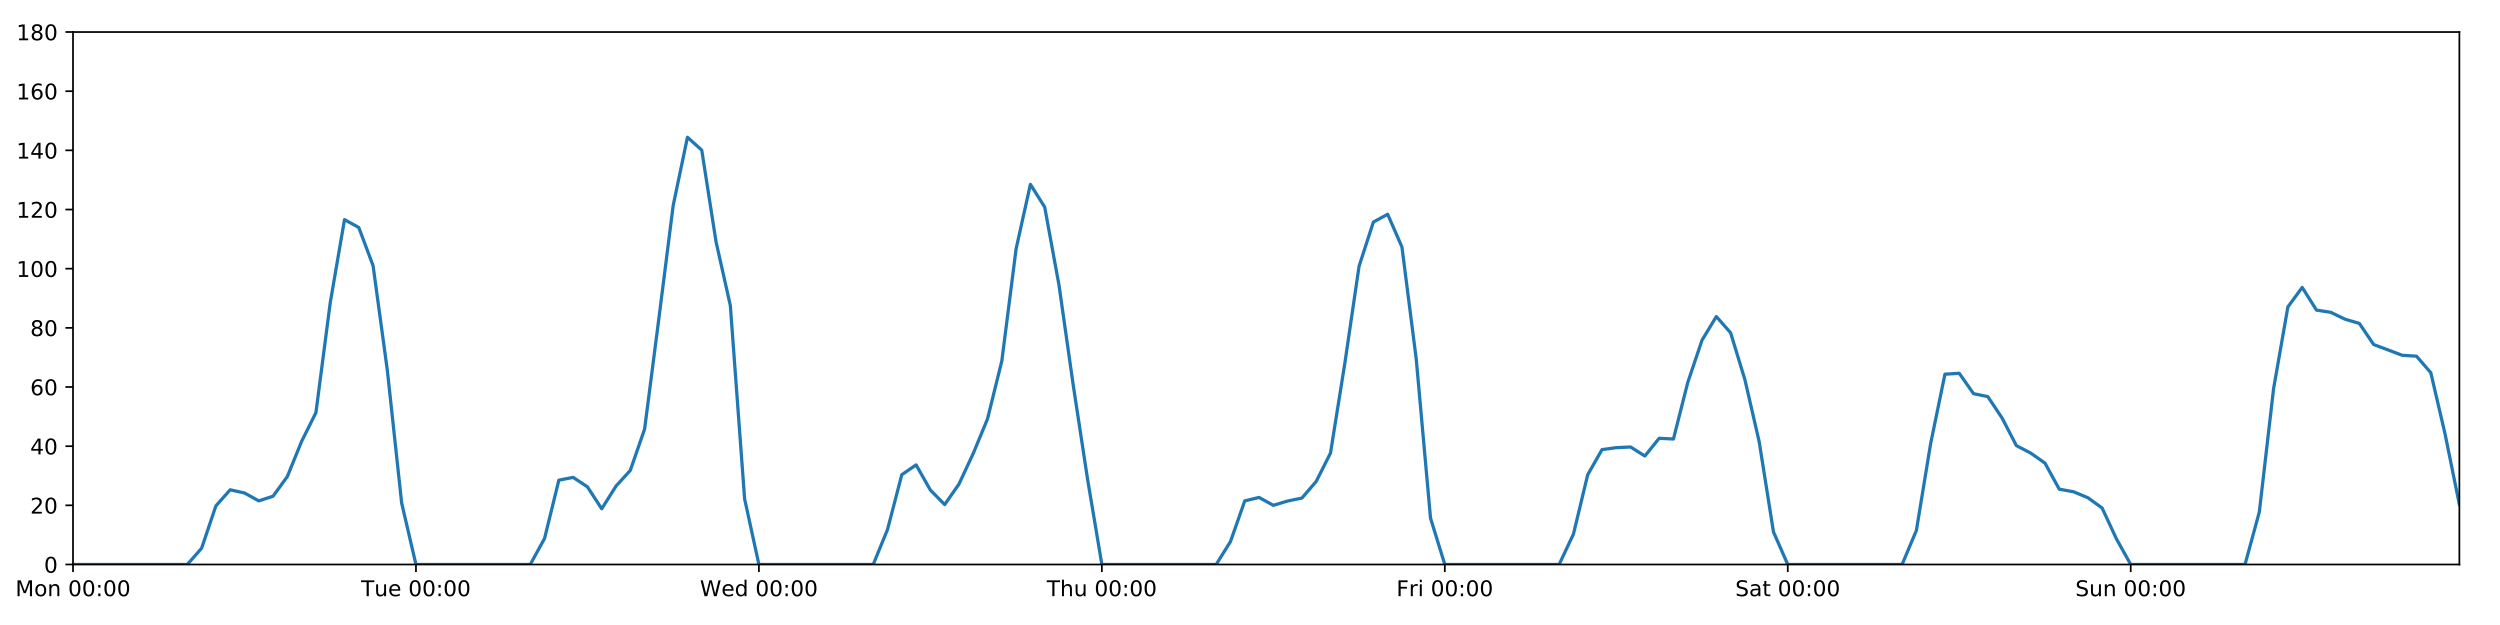
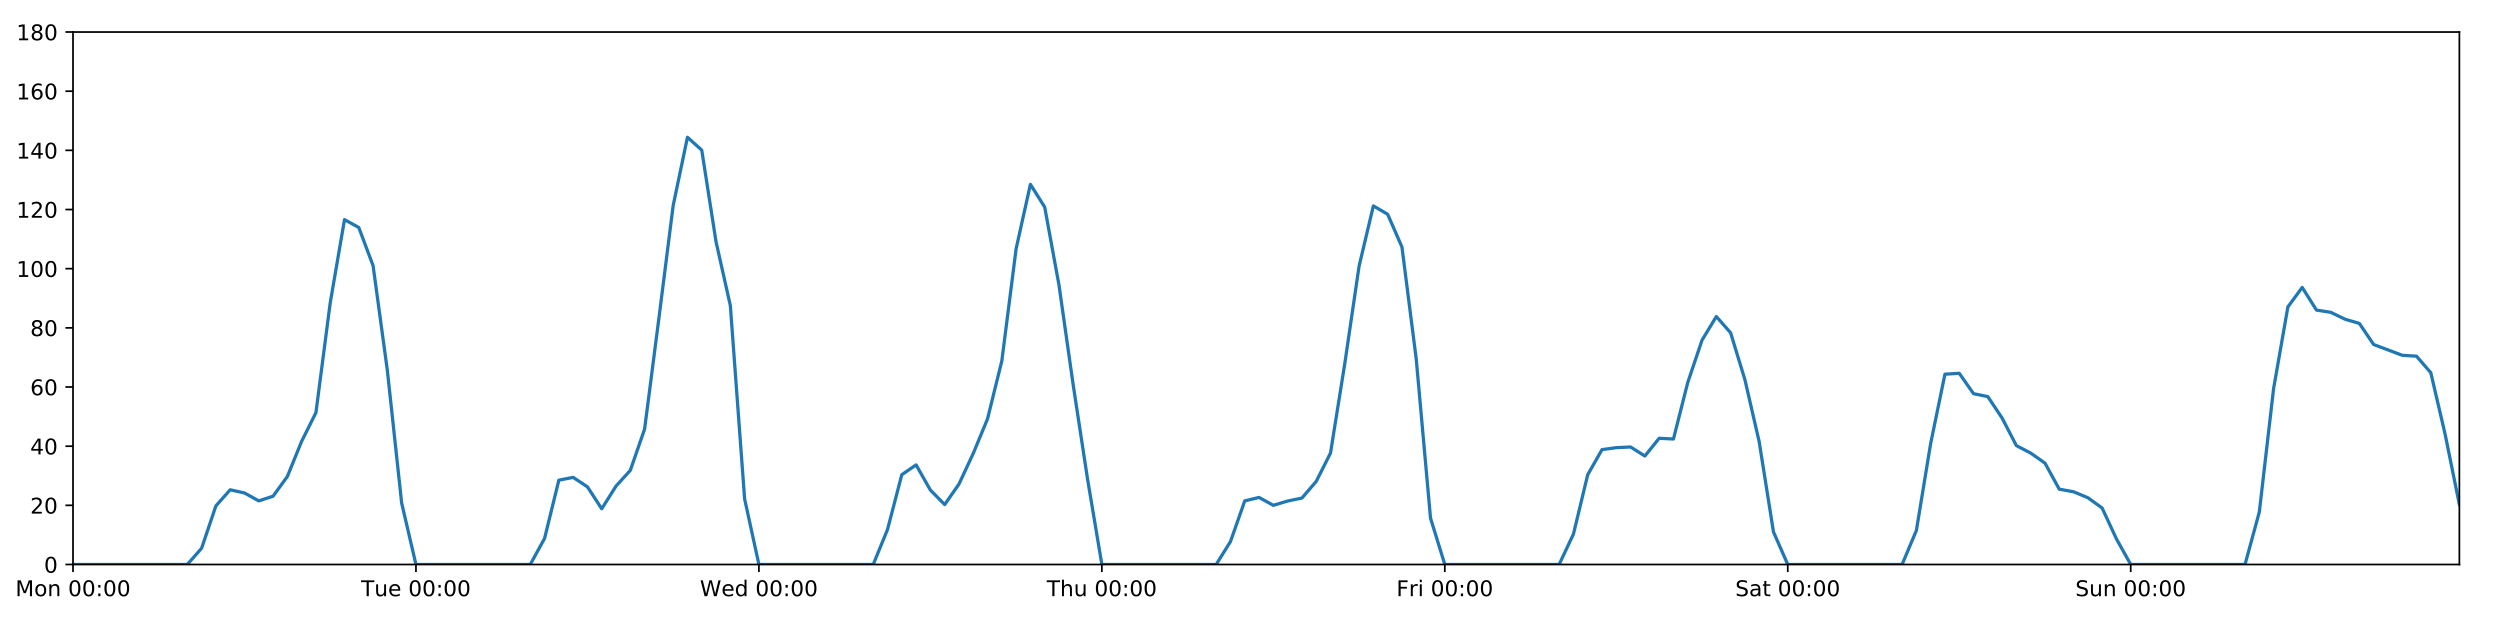
<svg xmlns="http://www.w3.org/2000/svg" xmlns:xlink="http://www.w3.org/1999/xlink" height="288pt" version="1.1" viewBox="0 0 1152 288" width="1152pt">
  <defs>
    <style type="text/css">
*{stroke-linecap:butt;stroke-linejoin:round;}
  </style>
  </defs>
  <g id="figure_1">
    <g id="patch_1">
      <path d="M 0 288  L 1152 288  L 1152 0  L 0 0  z " style="fill:#ffffff;" />
    </g>
    <g id="axes_1">
      <g id="patch_2">
        <path d="M 33.64 260.12  L 1133.28 260.12  L 1133.28 14.76  L 33.64 14.76  z " style="fill:#ffffff;" />
      </g>
      <g id="matplotlib.axis_1">
        <g id="xtick_1">
          <g id="line2d_1">
            <defs>
-               <path d="M 0 0  L 0 3.5  " id="m31110fe6c2" style="stroke:#000000;stroke-width:0.8;" />
-             </defs>
-             <g>
-               <use style="stroke:#000000;stroke-width:0.8;" x="33.64" xlink:href="#m31110fe6c2" y="260.12" />
+               <path d="M 0 0  L 0 3.5  " id="m7fa50fbcc7" style="stroke:#000000;stroke-width:0.8;" />
+             </defs>
+             <g>
+               <use style="stroke:#000000;stroke-width:0.8;" x="33.64" xlink:href="#m7fa50fbcc7" y="260.12" />
            </g>
          </g>
          <g id="text_1">
            <defs>
              <path d="M 9.812 72.906  L 24.516 72.906  L 43.109 23.297  L 61.812 72.906  L 76.516 72.906  L 76.516 0  L 66.891 0  L 66.891 64.016  L 48.094 14.016  L 38.188 14.016  L 19.391 64.016  L 19.391 0  L 9.812 0  z " id="DejaVuSans-77" />
              <path d="M 30.609 48.391  Q 23.391 48.391 19.188 42.75  Q 14.984 37.109 14.984 27.297  Q 14.984 17.484 19.156 11.844  Q 23.344 6.203 30.609 6.203  Q 37.797 6.203 41.984 11.859  Q 46.188 17.531 46.188 27.297  Q 46.188 37.016 41.984 42.703  Q 37.797 48.391 30.609 48.391  z M 30.609 56  Q 42.328 56 49.016 48.375  Q 55.719 40.766 55.719 27.297  Q 55.719 13.875 49.016 6.219  Q 42.328 -1.422 30.609 -1.422  Q 18.844 -1.422 12.172 6.219  Q 5.516 13.875 5.516 27.297  Q 5.516 40.766 12.172 48.375  Q 18.844 56 30.609 56  z " id="DejaVuSans-111" />
              <path d="M 54.891 33.016  L 54.891 0  L 45.906 0  L 45.906 32.719  Q 45.906 40.484 42.875 44.328  Q 39.844 48.188 33.797 48.188  Q 26.516 48.188 22.312 43.547  Q 18.109 38.922 18.109 30.906  L 18.109 0  L 9.078 0  L 9.078 54.688  L 18.109 54.688  L 18.109 46.188  Q 21.344 51.125 25.703 53.562  Q 30.078 56 35.797 56  Q 45.219 56 50.047 50.172  Q 54.891 44.344 54.891 33.016  z " id="DejaVuSans-110" />
              <path id="DejaVuSans-32" />
              <path d="M 31.781 66.406  Q 24.172 66.406 20.328 58.906  Q 16.5 51.422 16.5 36.375  Q 16.5 21.391 20.328 13.891  Q 24.172 6.391 31.781 6.391  Q 39.453 6.391 43.281 13.891  Q 47.125 21.391 47.125 36.375  Q 47.125 51.422 43.281 58.906  Q 39.453 66.406 31.781 66.406  z M 31.781 74.219  Q 44.047 74.219 50.516 64.516  Q 56.984 54.828 56.984 36.375  Q 56.984 17.969 50.516 8.266  Q 44.047 -1.422 31.781 -1.422  Q 19.531 -1.422 13.062 8.266  Q 6.594 17.969 6.594 36.375  Q 6.594 54.828 13.062 64.516  Q 19.531 74.219 31.781 74.219  z " id="DejaVuSans-48" />
              <path d="M 11.719 12.406  L 22.016 12.406  L 22.016 0  L 11.719 0  z M 11.719 51.703  L 22.016 51.703  L 22.016 39.312  L 11.719 39.312  z " id="DejaVuSans-58" />
            </defs>
            <g transform="translate(7.099375 274.7184)scale(0.1 -0.1)">
              <use xlink:href="#DejaVuSans-77" />
              <use x="86.279" xlink:href="#DejaVuSans-111" />
              <use x="147.461" xlink:href="#DejaVuSans-110" />
              <use x="210.84" xlink:href="#DejaVuSans-32" />
              <use x="242.627" xlink:href="#DejaVuSans-48" />
              <use x="306.25" xlink:href="#DejaVuSans-48" />
              <use x="369.873" xlink:href="#DejaVuSans-58" />
              <use x="403.564" xlink:href="#DejaVuSans-48" />
              <use x="467.188" xlink:href="#DejaVuSans-48" />
            </g>
          </g>
        </g>
        <g id="xtick_2">
          <g id="line2d_2">
            <g>
-               <use style="stroke:#000000;stroke-width:0.8;" x="191.672" xlink:href="#m31110fe6c2" y="260.12" />
+               <use style="stroke:#000000;stroke-width:0.8;" x="191.672" xlink:href="#m7fa50fbcc7" y="260.12" />
            </g>
          </g>
          <g id="text_2">
            <defs>
              <path d="M -0.297 72.906  L 61.375 72.906  L 61.375 64.594  L 35.5 64.594  L 35.5 0  L 25.594 0  L 25.594 64.594  L -0.297 64.594  z " id="DejaVuSans-84" />
              <path d="M 8.5 21.578  L 8.5 54.688  L 17.484 54.688  L 17.484 21.922  Q 17.484 14.156 20.5 10.266  Q 23.531 6.391 29.594 6.391  Q 36.859 6.391 41.078 11.031  Q 45.312 15.672 45.312 23.688  L 45.312 54.688  L 54.297 54.688  L 54.297 0  L 45.312 0  L 45.312 8.406  Q 42.047 3.422 37.719 1  Q 33.406 -1.422 27.688 -1.422  Q 18.266 -1.422 13.375 4.438  Q 8.5 10.297 8.5 21.578  z M 31.109 56  z " id="DejaVuSans-117" />
              <path d="M 56.203 29.594  L 56.203 25.203  L 14.891 25.203  Q 15.484 15.922 20.484 11.062  Q 25.484 6.203 34.422 6.203  Q 39.594 6.203 44.453 7.469  Q 49.312 8.734 54.109 11.281  L 54.109 2.781  Q 49.266 0.734 44.188 -0.344  Q 39.109 -1.422 33.891 -1.422  Q 20.797 -1.422 13.156 6.188  Q 5.516 13.812 5.516 26.812  Q 5.516 40.234 12.766 48.109  Q 20.016 56 32.328 56  Q 43.359 56 49.781 48.891  Q 56.203 41.797 56.203 29.594  z M 47.219 32.234  Q 47.125 39.594 43.094 43.984  Q 39.062 48.391 32.422 48.391  Q 24.906 48.391 20.391 44.141  Q 15.875 39.891 15.188 32.172  z " id="DejaVuSans-101" />
            </defs>
            <g transform="translate(166.3862 274.7184)scale(0.1 -0.1)">
              <use xlink:href="#DejaVuSans-84" />
              <use x="60.85" xlink:href="#DejaVuSans-117" />
              <use x="124.229" xlink:href="#DejaVuSans-101" />
              <use x="185.752" xlink:href="#DejaVuSans-32" />
              <use x="217.539" xlink:href="#DejaVuSans-48" />
              <use x="281.162" xlink:href="#DejaVuSans-48" />
              <use x="344.785" xlink:href="#DejaVuSans-58" />
              <use x="378.477" xlink:href="#DejaVuSans-48" />
              <use x="442.1" xlink:href="#DejaVuSans-48" />
            </g>
          </g>
        </g>
        <g id="xtick_3">
          <g id="line2d_3">
            <g>
-               <use style="stroke:#000000;stroke-width:0.8;" x="349.704" xlink:href="#m31110fe6c2" y="260.12" />
+               <use style="stroke:#000000;stroke-width:0.8;" x="349.704" xlink:href="#m7fa50fbcc7" y="260.12" />
            </g>
          </g>
          <g id="text_3">
            <defs>
              <path d="M 3.328 72.906  L 13.281 72.906  L 28.609 11.281  L 43.891 72.906  L 54.984 72.906  L 70.312 11.281  L 85.594 72.906  L 95.609 72.906  L 77.297 0  L 64.891 0  L 49.516 63.281  L 33.984 0  L 21.578 0  z " id="DejaVuSans-87" />
              <path d="M 45.406 46.391  L 45.406 75.984  L 54.391 75.984  L 54.391 0  L 45.406 0  L 45.406 8.203  Q 42.578 3.328 38.25 0.953  Q 33.938 -1.422 27.875 -1.422  Q 17.969 -1.422 11.734 6.484  Q 5.516 14.406 5.516 27.297  Q 5.516 40.188 11.734 48.094  Q 17.969 56 27.875 56  Q 33.938 56 38.25 53.625  Q 42.578 51.266 45.406 46.391  z M 14.797 27.297  Q 14.797 17.391 18.875 11.75  Q 22.953 6.109 30.078 6.109  Q 37.203 6.109 41.297 11.75  Q 45.406 17.391 45.406 27.297  Q 45.406 37.203 41.297 42.844  Q 37.203 48.484 30.078 48.484  Q 22.953 48.484 18.875 42.844  Q 14.797 37.203 14.797 27.297  z " id="DejaVuSans-100" />
            </defs>
            <g transform="translate(322.5151 274.7184)scale(0.1 -0.1)">
              <use xlink:href="#DejaVuSans-87" />
              <use x="98.799" xlink:href="#DejaVuSans-101" />
              <use x="160.322" xlink:href="#DejaVuSans-100" />
              <use x="223.799" xlink:href="#DejaVuSans-32" />
              <use x="255.586" xlink:href="#DejaVuSans-48" />
              <use x="319.209" xlink:href="#DejaVuSans-48" />
              <use x="382.832" xlink:href="#DejaVuSans-58" />
              <use x="416.523" xlink:href="#DejaVuSans-48" />
              <use x="480.146" xlink:href="#DejaVuSans-48" />
            </g>
          </g>
        </g>
        <g id="xtick_4">
          <g id="line2d_4">
            <g>
-               <use style="stroke:#000000;stroke-width:0.8;" x="507.736" xlink:href="#m31110fe6c2" y="260.12" />
+               <use style="stroke:#000000;stroke-width:0.8;" x="507.736" xlink:href="#m7fa50fbcc7" y="260.12" />
            </g>
          </g>
          <g id="text_4">
            <defs>
              <path d="M 54.891 33.016  L 54.891 0  L 45.906 0  L 45.906 32.719  Q 45.906 40.484 42.875 44.328  Q 39.844 48.188 33.797 48.188  Q 26.516 48.188 22.312 43.547  Q 18.109 38.922 18.109 30.906  L 18.109 0  L 9.078 0  L 9.078 75.984  L 18.109 75.984  L 18.109 46.188  Q 21.344 51.125 25.703 53.562  Q 30.078 56 35.797 56  Q 45.219 56 50.047 50.172  Q 54.891 44.344 54.891 33.016  z " id="DejaVuSans-104" />
            </defs>
            <g transform="translate(482.3464 274.7184)scale(0.1 -0.1)">
              <use xlink:href="#DejaVuSans-84" />
              <use x="61.084" xlink:href="#DejaVuSans-104" />
              <use x="124.463" xlink:href="#DejaVuSans-117" />
              <use x="187.842" xlink:href="#DejaVuSans-32" />
              <use x="219.629" xlink:href="#DejaVuSans-48" />
              <use x="283.252" xlink:href="#DejaVuSans-48" />
              <use x="346.875" xlink:href="#DejaVuSans-58" />
              <use x="380.566" xlink:href="#DejaVuSans-48" />
              <use x="444.189" xlink:href="#DejaVuSans-48" />
            </g>
          </g>
        </g>
        <g id="xtick_5">
          <g id="line2d_5">
            <g>
-               <use style="stroke:#000000;stroke-width:0.8;" x="665.768" xlink:href="#m31110fe6c2" y="260.12" />
+               <use style="stroke:#000000;stroke-width:0.8;" x="665.768" xlink:href="#m7fa50fbcc7" y="260.12" />
            </g>
          </g>
          <g id="text_5">
            <defs>
              <path d="M 9.812 72.906  L 51.703 72.906  L 51.703 64.594  L 19.672 64.594  L 19.672 43.109  L 48.578 43.109  L 48.578 34.812  L 19.672 34.812  L 19.672 0  L 9.812 0  z " id="DejaVuSans-70" />
              <path d="M 41.109 46.297  Q 39.594 47.172 37.812 47.578  Q 36.031 48 33.891 48  Q 26.266 48 22.188 43.047  Q 18.109 38.094 18.109 28.812  L 18.109 0  L 9.078 0  L 9.078 54.688  L 18.109 54.688  L 18.109 46.188  Q 20.953 51.172 25.484 53.578  Q 30.031 56 36.531 56  Q 37.453 56 38.578 55.875  Q 39.703 55.766 41.062 55.516  z " id="DejaVuSans-114" />
              <path d="M 9.422 54.688  L 18.406 54.688  L 18.406 0  L 9.422 0  z M 9.422 75.984  L 18.406 75.984  L 18.406 64.594  L 9.422 64.594  z " id="DejaVuSans-105" />
            </defs>
            <g transform="translate(643.4551 274.7184)scale(0.1 -0.1)">
              <use xlink:href="#DejaVuSans-70" />
              <use x="57.41" xlink:href="#DejaVuSans-114" />
              <use x="98.523" xlink:href="#DejaVuSans-105" />
              <use x="126.307" xlink:href="#DejaVuSans-32" />
              <use x="158.094" xlink:href="#DejaVuSans-48" />
              <use x="221.717" xlink:href="#DejaVuSans-48" />
              <use x="285.34" xlink:href="#DejaVuSans-58" />
              <use x="319.031" xlink:href="#DejaVuSans-48" />
              <use x="382.654" xlink:href="#DejaVuSans-48" />
            </g>
          </g>
        </g>
        <g id="xtick_6">
          <g id="line2d_6">
            <g>
-               <use style="stroke:#000000;stroke-width:0.8;" x="823.8" xlink:href="#m31110fe6c2" y="260.12" />
+               <use style="stroke:#000000;stroke-width:0.8;" x="823.8" xlink:href="#m7fa50fbcc7" y="260.12" />
            </g>
          </g>
          <g id="text_6">
            <defs>
              <path d="M 53.516 70.516  L 53.516 60.891  Q 47.906 63.578 42.922 64.891  Q 37.938 66.219 33.297 66.219  Q 25.25 66.219 20.875 63.094  Q 16.5 59.969 16.5 54.203  Q 16.5 49.359 19.406 46.891  Q 22.312 44.438 30.422 42.922  L 36.375 41.703  Q 47.406 39.594 52.656 34.297  Q 57.906 29 57.906 20.125  Q 57.906 9.516 50.797 4.047  Q 43.703 -1.422 29.984 -1.422  Q 24.812 -1.422 18.969 -0.25  Q 13.141 0.922 6.891 3.219  L 6.891 13.375  Q 12.891 10.016 18.656 8.297  Q 24.422 6.594 29.984 6.594  Q 38.422 6.594 43.016 9.906  Q 47.609 13.234 47.609 19.391  Q 47.609 24.75 44.312 27.781  Q 41.016 30.812 33.5 32.328  L 27.484 33.5  Q 16.453 35.688 11.516 40.375  Q 6.594 45.062 6.594 53.422  Q 6.594 63.094 13.406 68.656  Q 20.219 74.219 32.172 74.219  Q 37.312 74.219 42.625 73.281  Q 47.953 72.359 53.516 70.516  z " id="DejaVuSans-83" />
              <path d="M 34.281 27.484  Q 23.391 27.484 19.188 25  Q 14.984 22.516 14.984 16.5  Q 14.984 11.719 18.141 8.906  Q 21.297 6.109 26.703 6.109  Q 34.188 6.109 38.703 11.406  Q 43.219 16.703 43.219 25.484  L 43.219 27.484  z M 52.203 31.203  L 52.203 0  L 43.219 0  L 43.219 8.297  Q 40.141 3.328 35.547 0.953  Q 30.953 -1.422 24.312 -1.422  Q 15.922 -1.422 10.953 3.297  Q 6 8.016 6 15.922  Q 6 25.141 12.172 29.828  Q 18.359 34.516 30.609 34.516  L 43.219 34.516  L 43.219 35.406  Q 43.219 41.609 39.141 45  Q 35.062 48.391 27.688 48.391  Q 23 48.391 18.547 47.266  Q 14.109 46.141 10.016 43.891  L 10.016 52.203  Q 14.938 54.109 19.578 55.047  Q 24.219 56 28.609 56  Q 40.484 56 46.344 49.844  Q 52.203 43.703 52.203 31.203  z " id="DejaVuSans-97" />
              <path d="M 18.312 70.219  L 18.312 54.688  L 36.812 54.688  L 36.812 47.703  L 18.312 47.703  L 18.312 18.016  Q 18.312 11.328 20.141 9.422  Q 21.969 7.516 27.594 7.516  L 36.812 7.516  L 36.812 0  L 27.594 0  Q 17.188 0 13.234 3.875  Q 9.281 7.766 9.281 18.016  L 9.281 47.703  L 2.688 47.703  L 2.688 54.688  L 9.281 54.688  L 9.281 70.219  z " id="DejaVuSans-116" />
            </defs>
            <g transform="translate(799.6036 274.7184)scale(0.1 -0.1)">
              <use xlink:href="#DejaVuSans-83" />
              <use x="63.477" xlink:href="#DejaVuSans-97" />
              <use x="124.756" xlink:href="#DejaVuSans-116" />
              <use x="163.965" xlink:href="#DejaVuSans-32" />
              <use x="195.752" xlink:href="#DejaVuSans-48" />
              <use x="259.375" xlink:href="#DejaVuSans-48" />
              <use x="322.998" xlink:href="#DejaVuSans-58" />
              <use x="356.689" xlink:href="#DejaVuSans-48" />
              <use x="420.312" xlink:href="#DejaVuSans-48" />
            </g>
          </g>
        </g>
        <g id="xtick_7">
          <g id="line2d_7">
            <g>
-               <use style="stroke:#000000;stroke-width:0.8;" x="981.833" xlink:href="#m31110fe6c2" y="260.12" />
+               <use style="stroke:#000000;stroke-width:0.8;" x="981.833" xlink:href="#m7fa50fbcc7" y="260.12" />
            </g>
          </g>
          <g id="text_7">
            <g transform="translate(956.3224 274.7184)scale(0.1 -0.1)">
              <use xlink:href="#DejaVuSans-83" />
              <use x="63.477" xlink:href="#DejaVuSans-117" />
              <use x="126.855" xlink:href="#DejaVuSans-110" />
              <use x="190.234" xlink:href="#DejaVuSans-32" />
              <use x="222.021" xlink:href="#DejaVuSans-48" />
              <use x="285.645" xlink:href="#DejaVuSans-48" />
              <use x="349.268" xlink:href="#DejaVuSans-58" />
              <use x="382.959" xlink:href="#DejaVuSans-48" />
              <use x="446.582" xlink:href="#DejaVuSans-48" />
            </g>
          </g>
        </g>
      </g>
      <g id="matplotlib.axis_2">
        <g id="ytick_1">
          <g id="line2d_8">
            <defs>
-               <path d="M 0 0  L -3.5 0  " id="maefda135ae" style="stroke:#000000;stroke-width:0.8;" />
-             </defs>
-             <g>
-               <use style="stroke:#000000;stroke-width:0.8;" x="33.64" xlink:href="#maefda135ae" y="260.12" />
+               <path d="M 0 0  L -3.5 0  " id="m8ae90a4042" style="stroke:#000000;stroke-width:0.8;" />
+             </defs>
+             <g>
+               <use style="stroke:#000000;stroke-width:0.8;" x="33.64" xlink:href="#m8ae90a4042" y="260.12" />
            </g>
          </g>
          <g id="text_8">
            <g transform="translate(20.2775 263.9192)scale(0.1 -0.1)">
              <use xlink:href="#DejaVuSans-48" />
            </g>
          </g>
        </g>
        <g id="ytick_2">
          <g id="line2d_9">
            <g>
-               <use style="stroke:#000000;stroke-width:0.8;" x="33.64" xlink:href="#maefda135ae" y="232.858" />
+               <use style="stroke:#000000;stroke-width:0.8;" x="33.64" xlink:href="#m8ae90a4042" y="232.858" />
            </g>
          </g>
          <g id="text_9">
            <defs>
              <path d="M 19.188 8.297  L 53.609 8.297  L 53.609 0  L 7.328 0  L 7.328 8.297  Q 12.938 14.109 22.625 23.891  Q 32.328 33.688 34.812 36.531  Q 39.547 41.844 41.422 45.531  Q 43.312 49.219 43.312 52.781  Q 43.312 58.594 39.234 62.25  Q 35.156 65.922 28.609 65.922  Q 23.969 65.922 18.812 64.312  Q 13.672 62.703 7.812 59.422  L 7.812 69.391  Q 13.766 71.781 18.938 73  Q 24.125 74.219 28.422 74.219  Q 39.75 74.219 46.484 68.547  Q 53.219 62.891 53.219 53.422  Q 53.219 48.922 51.531 44.891  Q 49.859 40.875 45.406 35.406  Q 44.188 33.984 37.641 27.219  Q 31.109 20.453 19.188 8.297  z " id="DejaVuSans-50" />
            </defs>
            <g transform="translate(13.915 236.657)scale(0.1 -0.1)">
              <use xlink:href="#DejaVuSans-50" />
              <use x="63.623" xlink:href="#DejaVuSans-48" />
            </g>
          </g>
        </g>
        <g id="ytick_3">
          <g id="line2d_10">
            <g>
-               <use style="stroke:#000000;stroke-width:0.8;" x="33.64" xlink:href="#maefda135ae" y="205.596" />
+               <use style="stroke:#000000;stroke-width:0.8;" x="33.64" xlink:href="#m8ae90a4042" y="205.596" />
            </g>
          </g>
          <g id="text_10">
            <defs>
              <path d="M 37.797 64.312  L 12.891 25.391  L 37.797 25.391  z M 35.203 72.906  L 47.609 72.906  L 47.609 25.391  L 58.016 25.391  L 58.016 17.188  L 47.609 17.188  L 47.609 0  L 37.797 0  L 37.797 17.188  L 4.891 17.188  L 4.891 26.703  z " id="DejaVuSans-52" />
            </defs>
            <g transform="translate(13.915 209.3948)scale(0.1 -0.1)">
              <use xlink:href="#DejaVuSans-52" />
              <use x="63.623" xlink:href="#DejaVuSans-48" />
            </g>
          </g>
        </g>
        <g id="ytick_4">
          <g id="line2d_11">
            <g>
-               <use style="stroke:#000000;stroke-width:0.8;" x="33.64" xlink:href="#maefda135ae" y="178.333" />
+               <use style="stroke:#000000;stroke-width:0.8;" x="33.64" xlink:href="#m8ae90a4042" y="178.333" />
            </g>
          </g>
          <g id="text_11">
            <defs>
              <path d="M 33.016 40.375  Q 26.375 40.375 22.484 35.828  Q 18.609 31.297 18.609 23.391  Q 18.609 15.531 22.484 10.953  Q 26.375 6.391 33.016 6.391  Q 39.656 6.391 43.531 10.953  Q 47.406 15.531 47.406 23.391  Q 47.406 31.297 43.531 35.828  Q 39.656 40.375 33.016 40.375  z M 52.594 71.297  L 52.594 62.312  Q 48.875 64.062 45.094 64.984  Q 41.312 65.922 37.594 65.922  Q 27.828 65.922 22.672 59.328  Q 17.531 52.734 16.797 39.406  Q 19.672 43.656 24.016 45.922  Q 28.375 48.188 33.594 48.188  Q 44.578 48.188 50.953 41.516  Q 57.328 34.859 57.328 23.391  Q 57.328 12.156 50.688 5.359  Q 44.047 -1.422 33.016 -1.422  Q 20.359 -1.422 13.672 8.266  Q 6.984 17.969 6.984 36.375  Q 6.984 53.656 15.188 63.938  Q 23.391 74.219 37.203 74.219  Q 40.922 74.219 44.703 73.484  Q 48.484 72.75 52.594 71.297  z " id="DejaVuSans-54" />
            </defs>
            <g transform="translate(13.915 182.1326)scale(0.1 -0.1)">
              <use xlink:href="#DejaVuSans-54" />
              <use x="63.623" xlink:href="#DejaVuSans-48" />
            </g>
          </g>
        </g>
        <g id="ytick_5">
          <g id="line2d_12">
            <g>
-               <use style="stroke:#000000;stroke-width:0.8;" x="33.64" xlink:href="#maefda135ae" y="151.071" />
+               <use style="stroke:#000000;stroke-width:0.8;" x="33.64" xlink:href="#m8ae90a4042" y="151.071" />
            </g>
          </g>
          <g id="text_12">
            <defs>
              <path d="M 31.781 34.625  Q 24.75 34.625 20.719 30.859  Q 16.703 27.094 16.703 20.516  Q 16.703 13.922 20.719 10.156  Q 24.75 6.391 31.781 6.391  Q 38.812 6.391 42.859 10.172  Q 46.922 13.969 46.922 20.516  Q 46.922 27.094 42.891 30.859  Q 38.875 34.625 31.781 34.625  z M 21.922 38.812  Q 15.578 40.375 12.031 44.719  Q 8.5 49.078 8.5 55.328  Q 8.5 64.062 14.719 69.141  Q 20.953 74.219 31.781 74.219  Q 42.672 74.219 48.875 69.141  Q 55.078 64.062 55.078 55.328  Q 55.078 49.078 51.531 44.719  Q 48 40.375 41.703 38.812  Q 48.828 37.156 52.797 32.312  Q 56.781 27.484 56.781 20.516  Q 56.781 9.906 50.312 4.234  Q 43.844 -1.422 31.781 -1.422  Q 19.734 -1.422 13.25 4.234  Q 6.781 9.906 6.781 20.516  Q 6.781 27.484 10.781 32.312  Q 14.797 37.156 21.922 38.812  z M 18.312 54.391  Q 18.312 48.734 21.844 45.562  Q 25.391 42.391 31.781 42.391  Q 38.141 42.391 41.719 45.562  Q 45.312 48.734 45.312 54.391  Q 45.312 60.062 41.719 63.234  Q 38.141 66.406 31.781 66.406  Q 25.391 66.406 21.844 63.234  Q 18.312 60.062 18.312 54.391  z " id="DejaVuSans-56" />
            </defs>
            <g transform="translate(13.915 154.8703)scale(0.1 -0.1)">
              <use xlink:href="#DejaVuSans-56" />
              <use x="63.623" xlink:href="#DejaVuSans-48" />
            </g>
          </g>
        </g>
        <g id="ytick_6">
          <g id="line2d_13">
            <g>
-               <use style="stroke:#000000;stroke-width:0.8;" x="33.64" xlink:href="#maefda135ae" y="123.809" />
+               <use style="stroke:#000000;stroke-width:0.8;" x="33.64" xlink:href="#m8ae90a4042" y="123.809" />
            </g>
          </g>
          <g id="text_13">
            <defs>
              <path d="M 12.406 8.297  L 28.516 8.297  L 28.516 63.922  L 10.984 60.406  L 10.984 69.391  L 28.422 72.906  L 38.281 72.906  L 38.281 8.297  L 54.391 8.297  L 54.391 0  L 12.406 0  z " id="DejaVuSans-49" />
            </defs>
            <g transform="translate(7.5525 127.6081)scale(0.1 -0.1)">
              <use xlink:href="#DejaVuSans-49" />
              <use x="63.623" xlink:href="#DejaVuSans-48" />
              <use x="127.246" xlink:href="#DejaVuSans-48" />
            </g>
          </g>
        </g>
        <g id="ytick_7">
          <g id="line2d_14">
            <g>
-               <use style="stroke:#000000;stroke-width:0.8;" x="33.64" xlink:href="#maefda135ae" y="96.547" />
+               <use style="stroke:#000000;stroke-width:0.8;" x="33.64" xlink:href="#m8ae90a4042" y="96.547" />
            </g>
          </g>
          <g id="text_14">
            <g transform="translate(7.5525 100.3459)scale(0.1 -0.1)">
              <use xlink:href="#DejaVuSans-49" />
              <use x="63.623" xlink:href="#DejaVuSans-50" />
              <use x="127.246" xlink:href="#DejaVuSans-48" />
            </g>
          </g>
        </g>
        <g id="ytick_8">
          <g id="line2d_15">
            <g>
-               <use style="stroke:#000000;stroke-width:0.8;" x="33.64" xlink:href="#maefda135ae" y="69.284" />
+               <use style="stroke:#000000;stroke-width:0.8;" x="33.64" xlink:href="#m8ae90a4042" y="69.284" />
            </g>
          </g>
          <g id="text_15">
            <g transform="translate(7.5525 73.08366)scale(0.1 -0.1)">
              <use xlink:href="#DejaVuSans-49" />
              <use x="63.623" xlink:href="#DejaVuSans-52" />
              <use x="127.246" xlink:href="#DejaVuSans-48" />
            </g>
          </g>
        </g>
        <g id="ytick_9">
          <g id="line2d_16">
            <g>
-               <use style="stroke:#000000;stroke-width:0.8;" x="33.64" xlink:href="#maefda135ae" y="42.022" />
+               <use style="stroke:#000000;stroke-width:0.8;" x="33.64" xlink:href="#m8ae90a4042" y="42.022" />
            </g>
          </g>
          <g id="text_16">
            <g transform="translate(7.5525 45.82144)scale(0.1 -0.1)">
              <use xlink:href="#DejaVuSans-49" />
              <use x="63.623" xlink:href="#DejaVuSans-54" />
              <use x="127.246" xlink:href="#DejaVuSans-48" />
            </g>
          </g>
        </g>
        <g id="ytick_10">
          <g id="line2d_17">
            <g>
-               <use style="stroke:#000000;stroke-width:0.8;" x="33.64" xlink:href="#maefda135ae" y="14.76" />
+               <use style="stroke:#000000;stroke-width:0.8;" x="33.64" xlink:href="#m8ae90a4042" y="14.76" />
            </g>
          </g>
          <g id="text_17">
            <g transform="translate(7.5525 18.55922)scale(0.1 -0.1)">
              <use xlink:href="#DejaVuSans-49" />
              <use x="63.623" xlink:href="#DejaVuSans-56" />
              <use x="127.246" xlink:href="#DejaVuSans-48" />
            </g>
          </g>
        </g>
      </g>
      <g id="line2d_18">
-         <path clip-path="url(#paa6315a758)" d="M 33.64 260.12  L 86.317 260.12  L 92.902 252.623  L 99.487 233.106  L 106.071 225.701  L 112.656 227.157  L 119.241 230.813  L 125.825 228.655  L 132.41 219.567  L 138.995 203.365  L 145.579 190.147  L 152.164 139.547  L 158.749 101.204  L 165.333 104.839  L 171.918 122.446  L 178.503 170.774  L 185.087 231.835  L 191.672 260.12  L 244.349 260.12  L 250.934 248.1  L 257.519 221.271  L 264.103 219.97  L 270.688 224.338  L 277.273 234.448  L 283.857 223.998  L 290.442 216.748  L 297.027 197.758  L 303.611 146.734  L 310.196 94.729  L 316.781 63.264  L 323.366 69.171  L 329.95 111.417  L 336.535 140.786  L 343.12 229.904  L 349.704 260.12  L 402.382 260.12  L 408.966 243.99  L 415.551 218.731  L 422.136 214.229  L 428.72 225.815  L 435.305 232.517  L 441.89 223.068  L 448.474 208.941  L 455.059 192.987  L 461.644 166.293  L 468.228 114.608  L 474.813 84.96  L 481.398 95.431  L 487.982 131.368  L 494.567 177.652  L 501.152 220.817  L 507.736 260.12  L 560.414 260.12  L 566.998 249.556  L 573.583 230.813  L 580.168 229.223  L 586.752 232.858  L 593.337 230.875  L 599.922 229.512  L 606.506 221.839  L 613.091 208.776  L 619.676 167.542  L 626.26 122.673  L 632.845 102.34  L 639.43 98.728  L 646.014 113.813  L 652.599 165.436  L 659.184 238.765  L 665.768 260.12  L 718.446 260.12  L 725.03 246.148  L 731.615 218.772  L 738.2 207.186  L 744.784 206.277  L 751.369 205.967  L 757.954 210.139  L 764.538 201.961  L 771.123 202.301  L 777.708 176.289  L 784.292 156.751  L 790.877 145.867  L 797.462 153.343  L 804.046 174.926  L 810.631 203.551  L 817.216 245.126  L 823.8 260.12  L 876.478 260.12  L 883.063 244.444  L 889.647 204.346  L 896.232 172.427  L 902.817 172.013  L 909.401 181.4  L 915.986 182.763  L 922.571 192.646  L 929.155 205.348  L 935.74 208.776  L 942.325 213.402  L 948.909 225.413  L 955.494 226.61  L 962.079 229.336  L 968.663 234.107  L 975.248 248.306  L 981.833 260.12  L 1034.51 260.12  L 1041.095 235.925  L 1047.679 179.015  L 1054.264 141.405  L 1060.849 132.442  L 1067.433 142.892  L 1074.018 143.915  L 1080.603 147.095  L 1087.187 149.026  L 1093.772 158.754  L 1106.941 163.711  L 1113.526 164.134  L 1120.111 171.745  L 1126.695 200.03  L 1133.28 232.486  L 1133.28 232.486  " style="fill:none;stroke:#1f77b4;stroke-linecap:square;stroke-width:1.5;" />
+         <path clip-path="url(#pe7155ed57e)" d="M 33.64 260.12  L 86.317 260.12  L 92.902 252.623  L 99.487 233.106  L 106.071 225.701  L 112.656 227.157  L 119.241 230.813  L 125.825 228.655  L 132.41 219.567  L 138.995 203.365  L 145.579 190.147  L 152.164 139.547  L 158.749 101.204  L 165.333 104.839  L 171.918 122.446  L 178.503 170.774  L 185.087 231.835  L 191.672 260.12  L 244.349 260.12  L 250.934 248.1  L 257.519 221.271  L 264.103 219.97  L 270.688 224.338  L 277.273 234.448  L 283.857 223.998  L 290.442 216.748  L 297.027 197.758  L 303.611 146.734  L 310.196 94.729  L 316.781 63.264  L 323.366 69.171  L 329.95 111.417  L 336.535 140.786  L 343.12 229.904  L 349.704 260.12  L 402.382 260.12  L 408.966 243.99  L 415.551 218.731  L 422.136 214.229  L 428.72 225.815  L 435.305 232.517  L 441.89 223.068  L 448.474 208.941  L 455.059 192.987  L 461.644 166.293  L 468.228 114.608  L 474.813 84.96  L 481.398 95.431  L 487.982 131.368  L 494.567 177.652  L 501.152 220.817  L 507.736 260.12  L 560.414 260.12  L 566.998 249.556  L 573.583 230.813  L 580.168 229.223  L 586.752 232.858  L 593.337 230.875  L 599.922 229.512  L 606.506 221.839  L 613.091 208.776  L 619.676 167.542  L 626.26 122.673  L 632.845 94.881  L 639.43 98.728  L 646.014 113.813  L 652.599 165.436  L 659.184 238.765  L 665.768 260.12  L 718.446 260.12  L 725.03 246.148  L 731.615 218.772  L 738.2 207.186  L 744.784 206.277  L 751.369 205.967  L 757.954 210.139  L 764.538 201.961  L 771.123 202.301  L 777.708 176.289  L 784.292 156.751  L 790.877 145.867  L 797.462 153.343  L 804.046 174.926  L 810.631 203.551  L 817.216 245.126  L 823.8 260.12  L 876.478 260.12  L 883.063 244.444  L 889.647 204.346  L 896.232 172.427  L 902.817 172.013  L 909.401 181.4  L 915.986 182.763  L 922.571 192.646  L 929.155 205.348  L 935.74 208.776  L 942.325 213.402  L 948.909 225.413  L 955.494 226.61  L 962.079 229.336  L 968.663 234.107  L 975.248 248.306  L 981.833 260.12  L 1034.51 260.12  L 1041.095 235.925  L 1047.679 179.015  L 1054.264 141.405  L 1060.849 132.442  L 1067.433 142.892  L 1074.018 143.915  L 1080.603 147.095  L 1087.187 149.026  L 1093.772 158.754  L 1106.941 163.711  L 1113.526 164.134  L 1120.111 171.745  L 1126.695 200.03  L 1133.28 232.486  L 1133.28 232.486  " style="fill:none;stroke:#1f77b4;stroke-linecap:square;stroke-width:1.5;" />
      </g>
      <g id="patch_3">
        <path d="M 33.64 260.12  L 33.64 14.76  " style="fill:none;stroke:#000000;stroke-linecap:square;stroke-linejoin:miter;stroke-width:0.8;" />
      </g>
      <g id="patch_4">
        <path d="M 1133.28 260.12  L 1133.28 14.76  " style="fill:none;stroke:#000000;stroke-linecap:square;stroke-linejoin:miter;stroke-width:0.8;" />
      </g>
      <g id="patch_5">
        <path d="M 33.64 260.12  L 1133.28 260.12  " style="fill:none;stroke:#000000;stroke-linecap:square;stroke-linejoin:miter;stroke-width:0.8;" />
      </g>
      <g id="patch_6">
        <path d="M 33.64 14.76  L 1133.28 14.76  " style="fill:none;stroke:#000000;stroke-linecap:square;stroke-linejoin:miter;stroke-width:0.8;" />
      </g>
    </g>
  </g>
  <defs>
-     <clipPath id="paa6315a758">
+     <clipPath id="pe7155ed57e">
      <rect height="245.36" width="1099.64" x="33.64" y="14.76" />
    </clipPath>
  </defs>
</svg>
